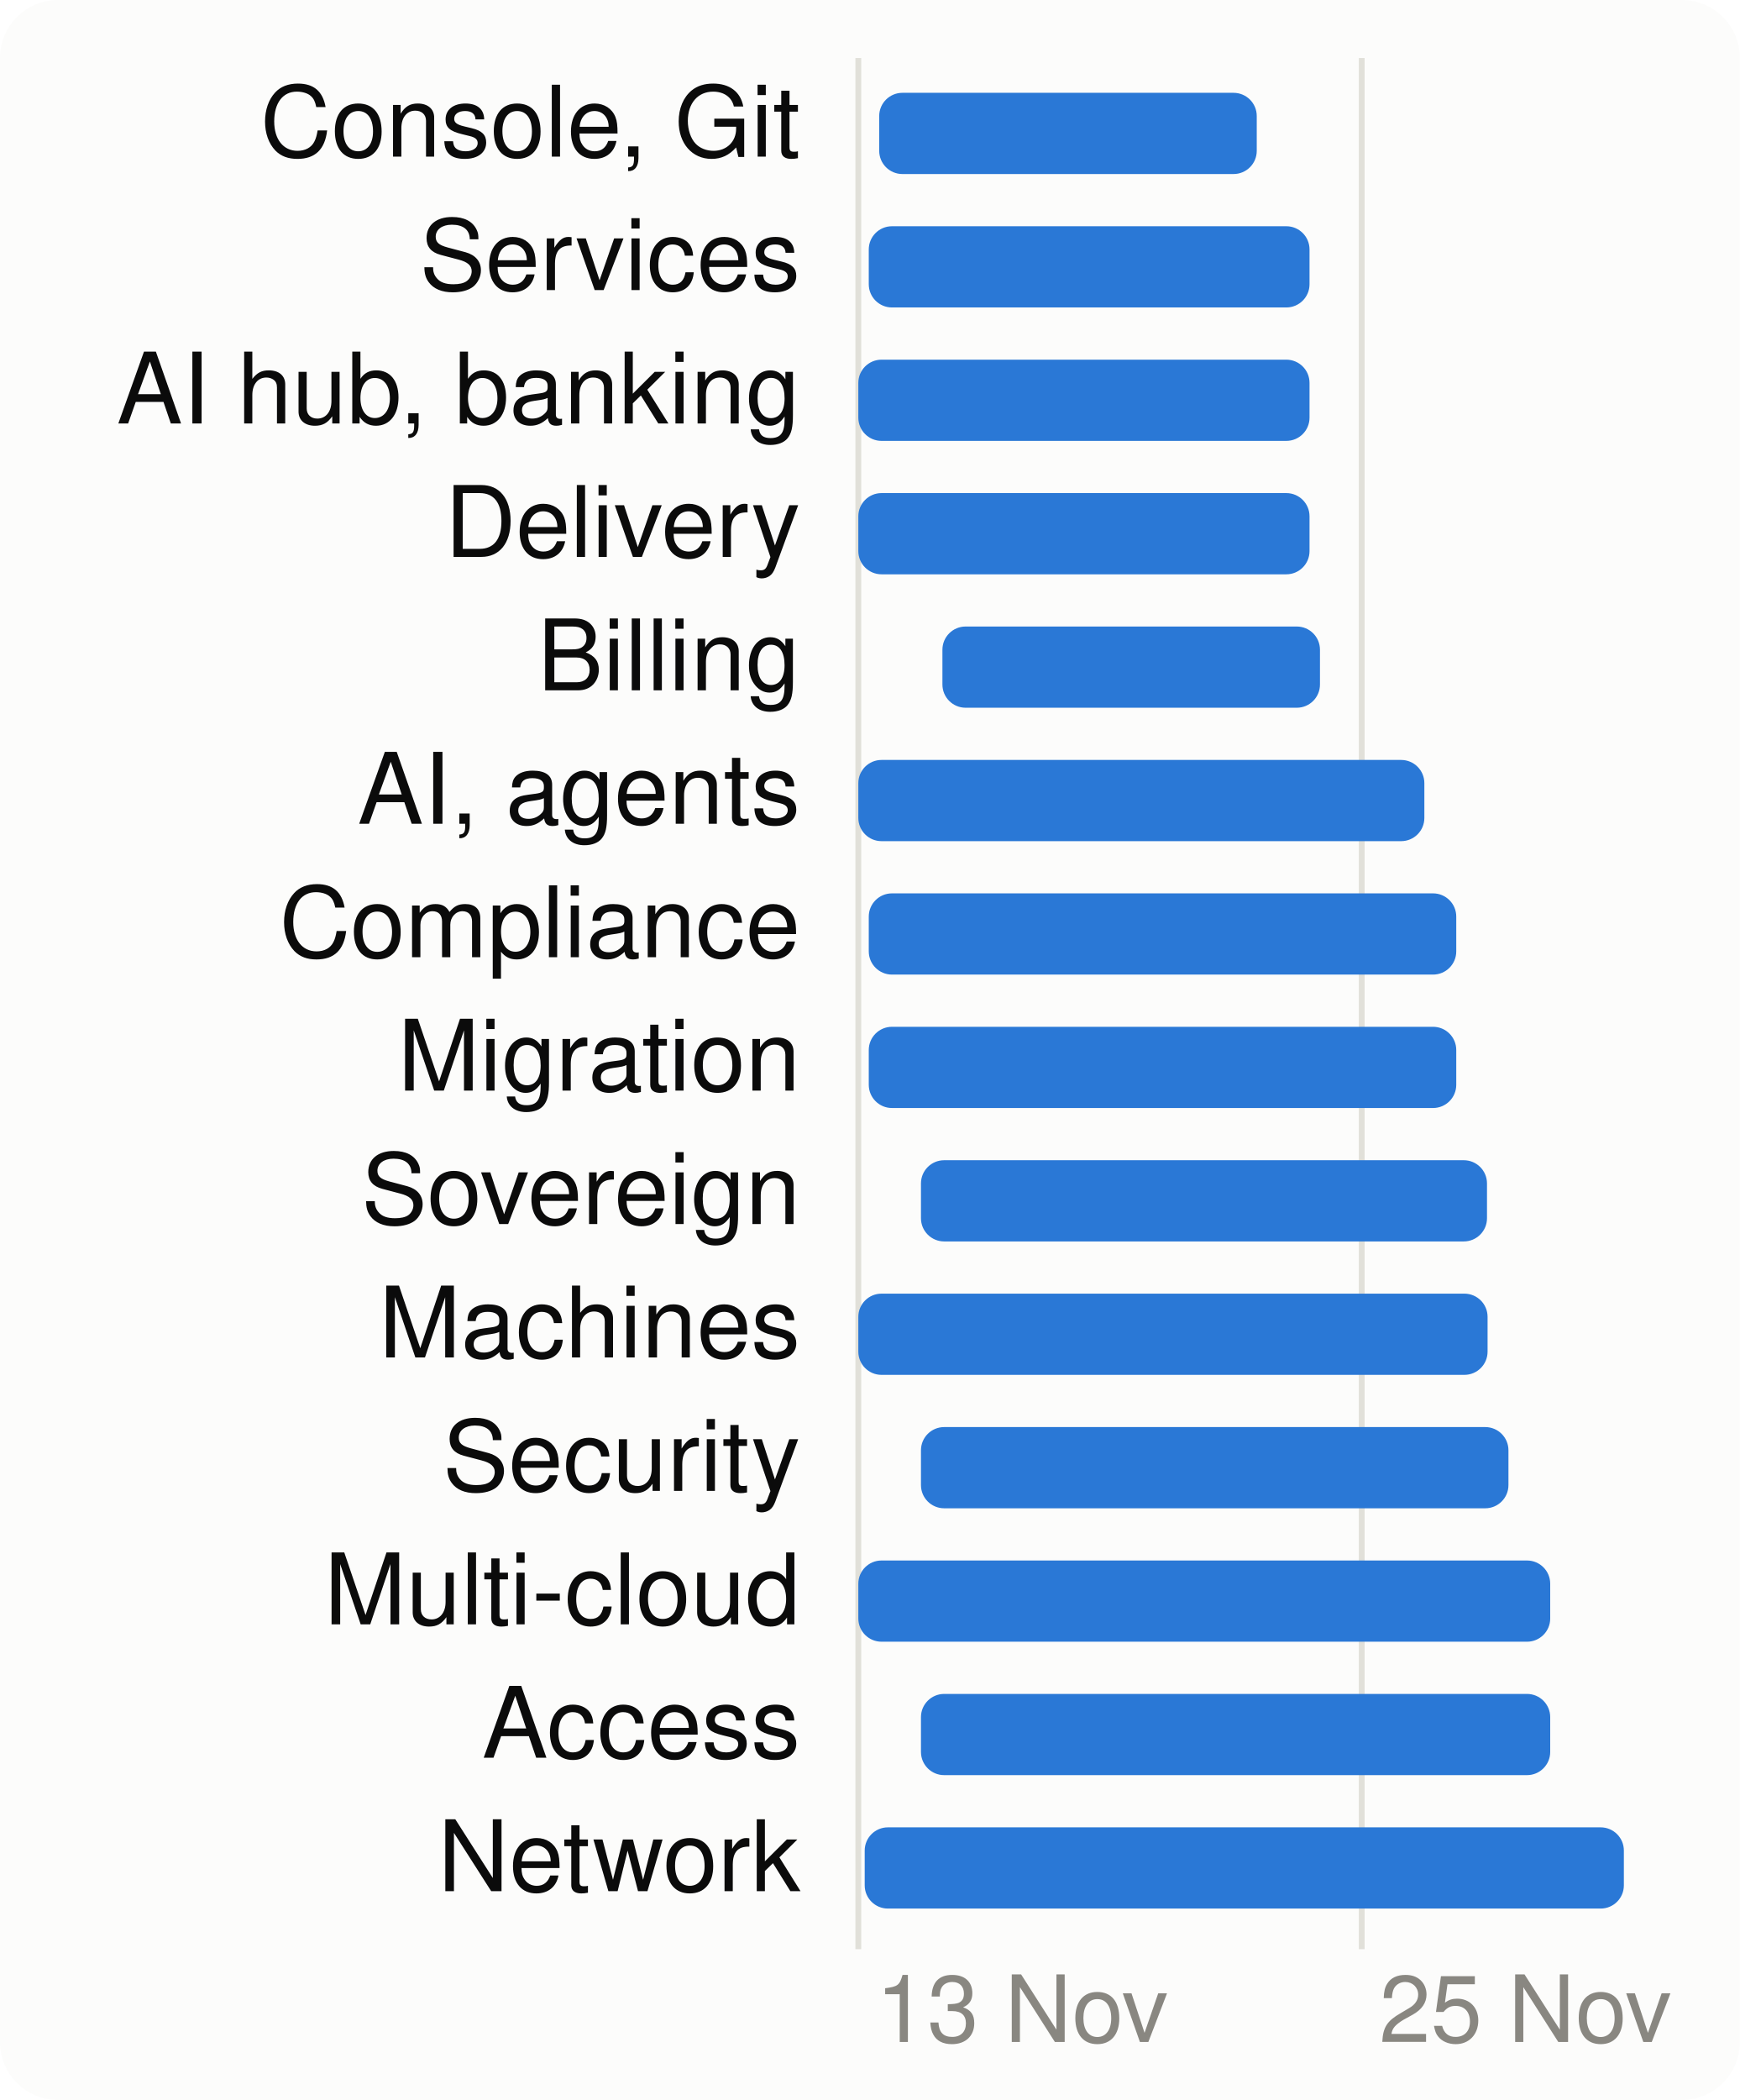
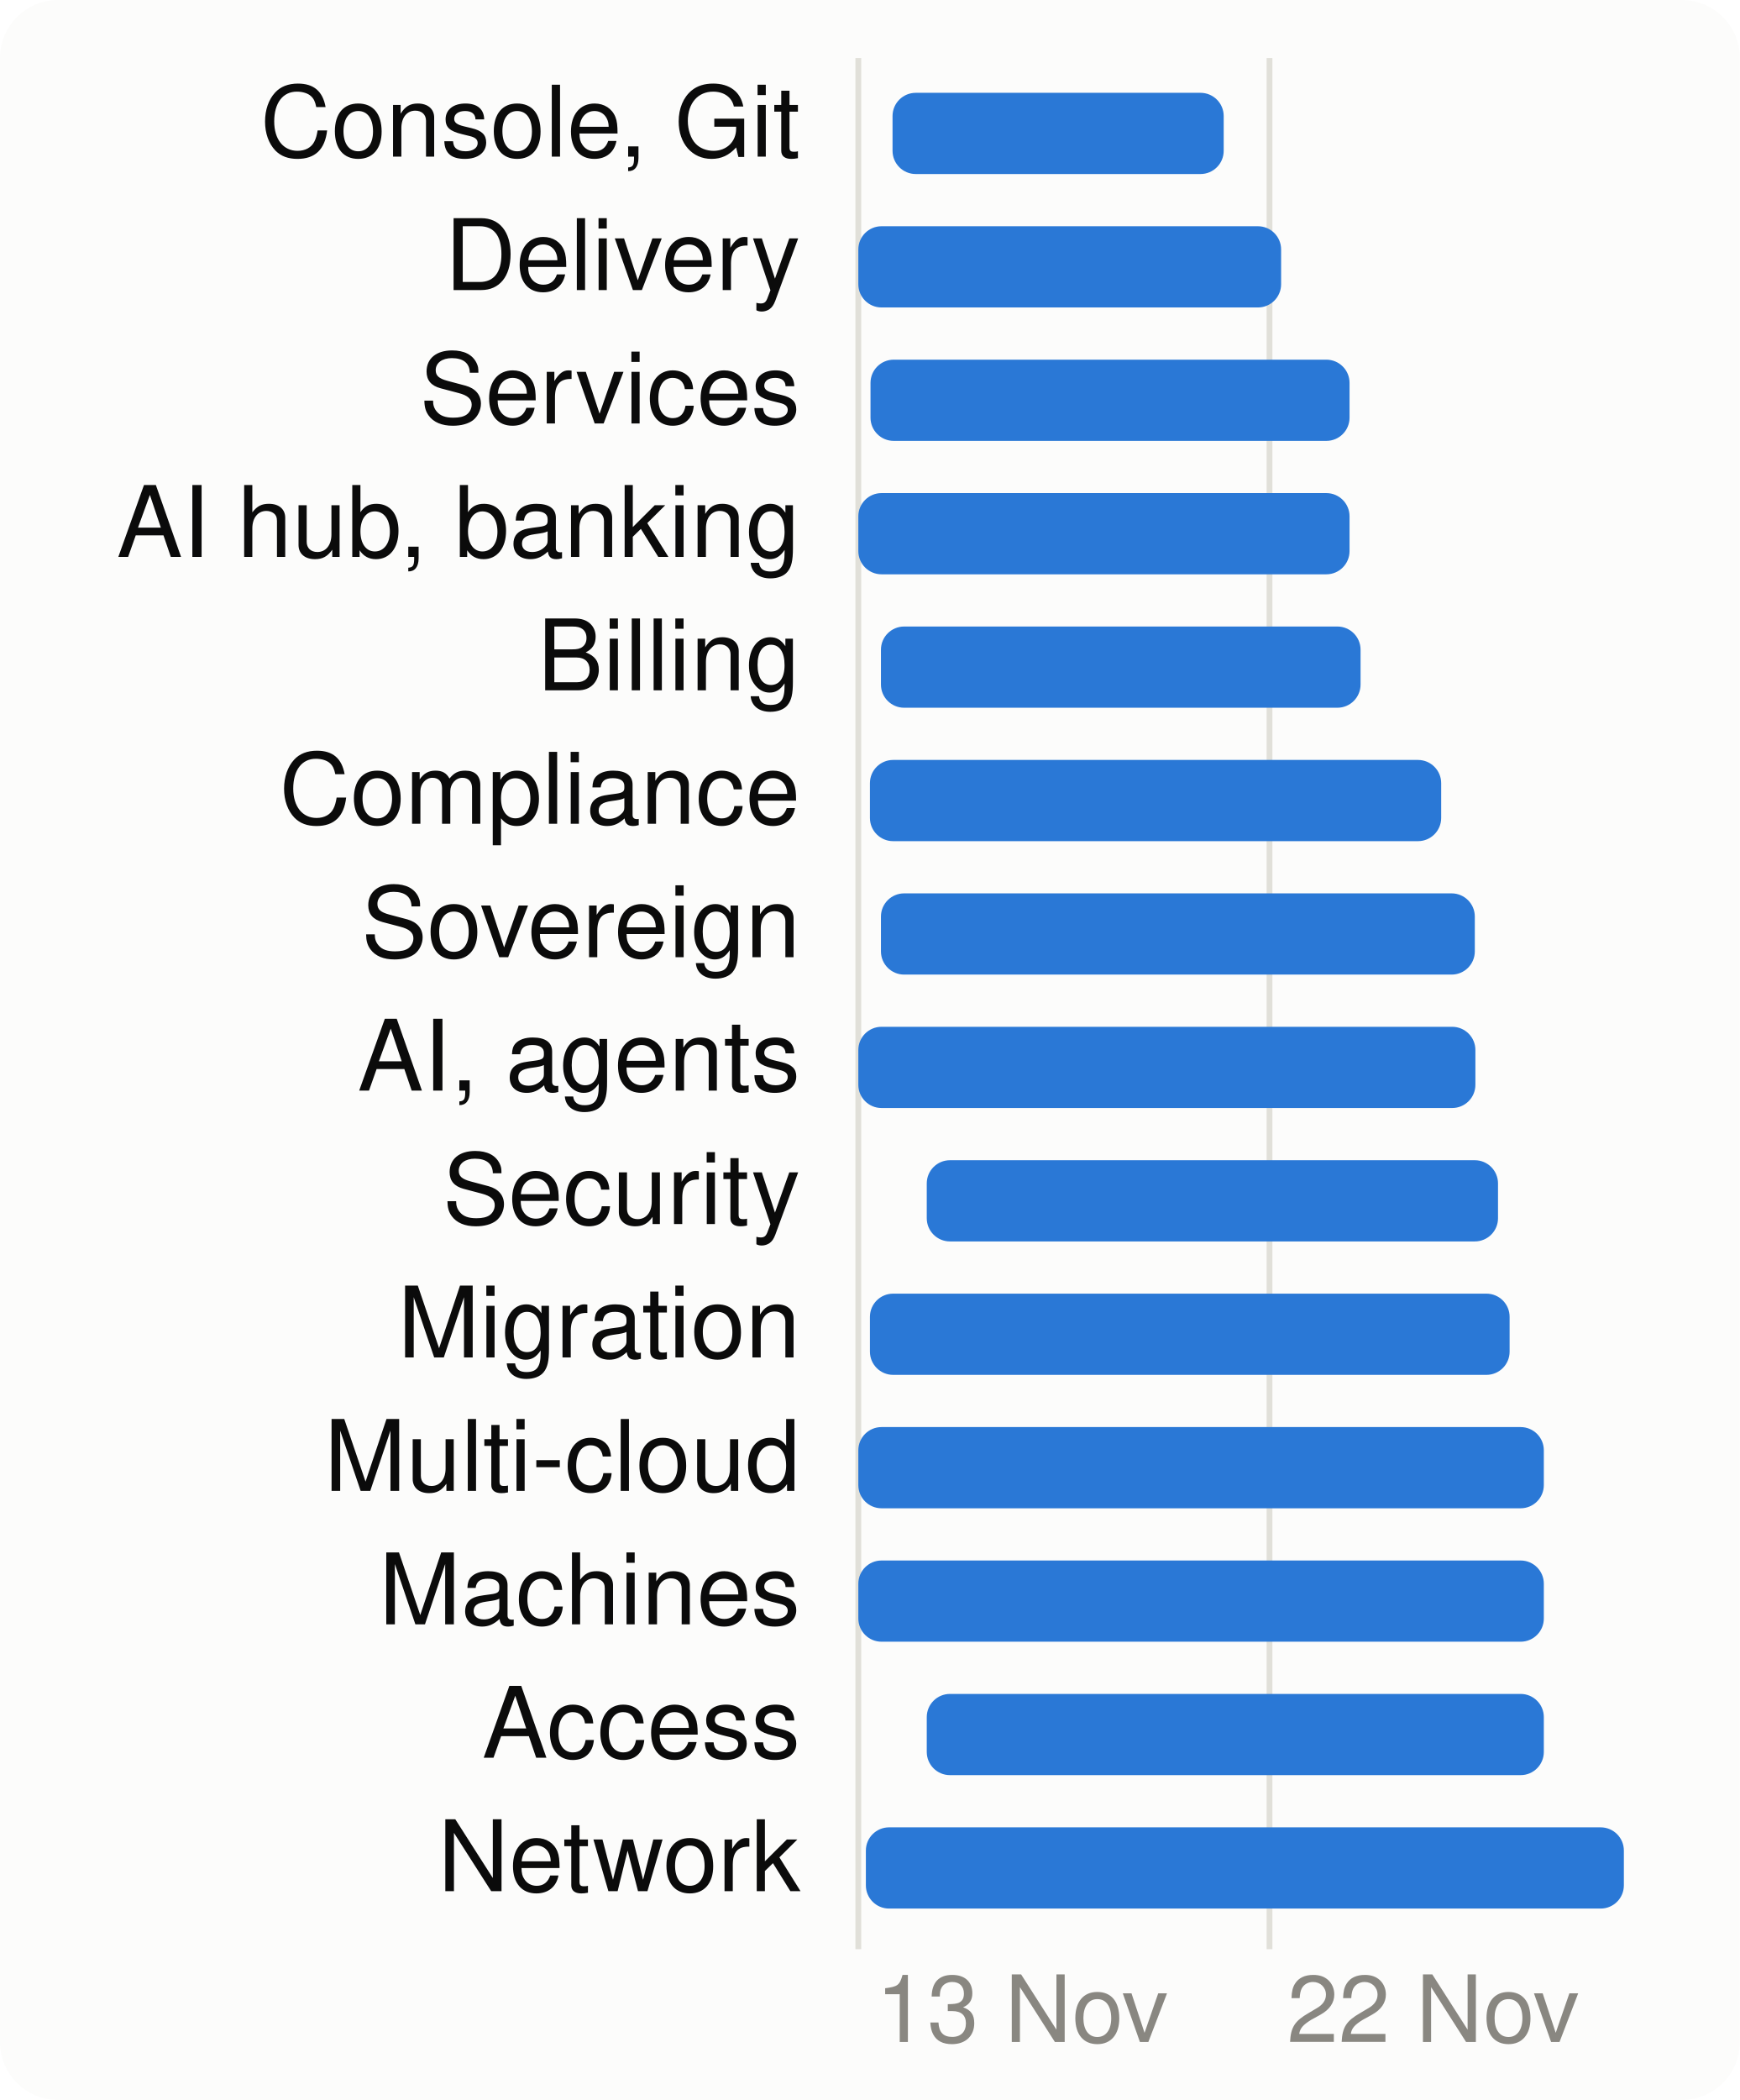
<svg xmlns="http://www.w3.org/2000/svg" viewBox="0 0 300 362" width="300" height="362" font-family="system-ui,-apple-system,Segoe UI,Helvetica,Arial,sans-serif" font-size="18" role="img" aria-label="When each product area is worked on">
  <style>.h{paint-order:stroke;stroke:#fcfcfb;stroke-width:3px;stroke-linejoin:round}.rg{stroke:#fcfcfb}@media (prefers-color-scheme: dark){.bg{fill:#1a1a19}.t1{fill:#f0efec}.t2{fill:#c3c2b7}.gr{stroke:#2c2c2a}.ax{stroke:#383835}.ld{stroke:#383835}.br{stroke:#c3c2b7}.m{stroke:#3987e5}.dp{stroke:#d95926}.v{stroke:#199e70}.i2{stroke:#c3c2b7}.i1{stroke:#f0efec}.f1{fill:#3987e5}.f2{fill:#d95926}.f3{fill:#199e70}.f4{fill:#c98500}.ev{fill:#c3c2b7}.inv{fill:#1a1a19}.done{fill:#cde2fb}.todo{fill:#52514e}.tile{fill:#262624}.h,.rg{stroke:#1a1a19}}</style>
  <rect width="300" height="362" rx="10" class="bg" fill="#fcfcfb" />
  <line x1="148.0" x2="148.0" y1="10" y2="336" class="gr" stroke="#e1e0d9" />
  <text x="151.0" y="352" class="t3" fill="#898781" font-size="16">13 Nov</text>
-   <line x1="234.8" x2="234.8" y1="10" y2="336" class="gr" stroke="#e1e0d9" />
-   <text x="237.8" y="352" class="t3" fill="#898781" font-size="16">25 Nov</text>
+   <line x1="218.9" x2="218.9" y1="10" y2="336" class="gr" stroke="#e1e0d9" />
+   <text x="221.9" y="352" class="t3" fill="#898781" font-size="16">22 Nov</text>
  <text x="138" y="27" text-anchor="end" class="t1" fill="#0b0b0b" font-size="17">Console, Git</text>
-   <rect x="151.6" y="16" width="65.1" height="14" rx="4" class="f1" fill="#2a78d6" />
-   <text x="138" y="50" text-anchor="end" class="t1" fill="#0b0b0b" font-size="17">Services</text>
-   <rect x="149.8" y="39" width="76.0" height="14" rx="4" class="f1" fill="#2a78d6" />
-   <text x="138" y="73" text-anchor="end" class="t1" fill="#0b0b0b" font-size="17">AI hub, banking</text>
-   <rect x="148.0" y="62" width="77.8" height="14" rx="4" class="f1" fill="#2a78d6" />
-   <text x="138" y="96" text-anchor="end" class="t1" fill="#0b0b0b" font-size="17">Delivery</text>
-   <rect x="148.0" y="85" width="77.8" height="14" rx="4" class="f1" fill="#2a78d6" />
+   <rect x="153.9" y="16" width="57.1" height="14" rx="4" class="f1" fill="#2a78d6" />
+   <text x="138" y="50" text-anchor="end" class="t1" fill="#0b0b0b" font-size="17">Delivery</text>
+   <rect x="148.0" y="39" width="72.9" height="14" rx="4" class="f1" fill="#2a78d6" />
+   <text x="138" y="73" text-anchor="end" class="t1" fill="#0b0b0b" font-size="17">Services</text>
+   <rect x="150.1" y="62" width="82.6" height="14" rx="4" class="f1" fill="#2a78d6" />
+   <text x="138" y="96" text-anchor="end" class="t1" fill="#0b0b0b" font-size="17">AI hub, banking</text>
+   <rect x="148.0" y="85" width="84.7" height="14" rx="4" class="f1" fill="#2a78d6" />
  <text x="138" y="119" text-anchor="end" class="t1" fill="#0b0b0b" font-size="17">Billing</text>
-   <rect x="162.5" y="108" width="65.1" height="14" rx="4" class="f1" fill="#2a78d6" />
-   <text x="138" y="142" text-anchor="end" class="t1" fill="#0b0b0b" font-size="17">AI, agents</text>
-   <rect x="148.0" y="131" width="97.6" height="14" rx="4" class="f1" fill="#2a78d6" />
-   <text x="138" y="165" text-anchor="end" class="t1" fill="#0b0b0b" font-size="17">Compliance</text>
-   <rect x="149.8" y="154" width="101.3" height="14" rx="4" class="f1" fill="#2a78d6" />
-   <text x="138" y="188" text-anchor="end" class="t1" fill="#0b0b0b" font-size="17">Migration</text>
-   <rect x="149.8" y="177" width="101.3" height="14" rx="4" class="f1" fill="#2a78d6" />
-   <text x="138" y="211" text-anchor="end" class="t1" fill="#0b0b0b" font-size="17">Sovereign</text>
-   <rect x="158.8" y="200" width="97.6" height="14" rx="4" class="f1" fill="#2a78d6" />
-   <text x="138" y="234" text-anchor="end" class="t1" fill="#0b0b0b" font-size="17">Machines</text>
-   <rect x="148.0" y="223" width="108.5" height="14" rx="4" class="f1" fill="#2a78d6" />
-   <text x="138" y="257" text-anchor="end" class="t1" fill="#0b0b0b" font-size="17">Security</text>
-   <rect x="158.8" y="246" width="101.3" height="14" rx="4" class="f1" fill="#2a78d6" />
-   <text x="138" y="280" text-anchor="end" class="t1" fill="#0b0b0b" font-size="17">Multi-cloud</text>
-   <rect x="148.0" y="269" width="119.3" height="14" rx="4" class="f1" fill="#2a78d6" />
+   <rect x="151.9" y="108" width="82.7" height="14" rx="4" class="f1" fill="#2a78d6" />
+   <text x="138" y="142" text-anchor="end" class="t1" fill="#0b0b0b" font-size="17">Compliance</text>
+   <rect x="150.0" y="131" width="98.5" height="14" rx="4" class="f1" fill="#2a78d6" />
+   <text x="138" y="165" text-anchor="end" class="t1" fill="#0b0b0b" font-size="17">Sovereign</text>
+   <rect x="151.9" y="154" width="102.4" height="14" rx="4" class="f1" fill="#2a78d6" />
+   <text x="138" y="188" text-anchor="end" class="t1" fill="#0b0b0b" font-size="17">AI, agents</text>
+   <rect x="148.0" y="177" width="106.4" height="14" rx="4" class="f1" fill="#2a78d6" />
+   <text x="138" y="211" text-anchor="end" class="t1" fill="#0b0b0b" font-size="17">Security</text>
+   <rect x="159.8" y="200" width="98.5" height="14" rx="4" class="f1" fill="#2a78d6" />
+   <text x="138" y="234" text-anchor="end" class="t1" fill="#0b0b0b" font-size="17">Migration</text>
+   <rect x="150.0" y="223" width="110.3" height="14" rx="4" class="f1" fill="#2a78d6" />
+   <text x="138" y="257" text-anchor="end" class="t1" fill="#0b0b0b" font-size="17">Multi-cloud</text>
+   <rect x="148.0" y="246" width="118.2" height="14" rx="4" class="f1" fill="#2a78d6" />
+   <text x="138" y="280" text-anchor="end" class="t1" fill="#0b0b0b" font-size="17">Machines</text>
+   <rect x="148.0" y="269" width="118.2" height="14" rx="4" class="f1" fill="#2a78d6" />
  <text x="138" y="303" text-anchor="end" class="t1" fill="#0b0b0b" font-size="17">Access</text>
-   <rect x="158.8" y="292" width="108.5" height="14" rx="4" class="f1" fill="#2a78d6" />
+   <rect x="159.8" y="292" width="106.4" height="14" rx="4" class="f1" fill="#2a78d6" />
  <text x="138" y="326" text-anchor="end" class="t1" fill="#0b0b0b" font-size="17">Network</text>
-   <rect x="149.1" y="315" width="130.9" height="14" rx="4" class="f1" fill="#2a78d6" />
+   <rect x="149.3" y="315" width="130.7" height="14" rx="4" class="f1" fill="#2a78d6" />
</svg>
